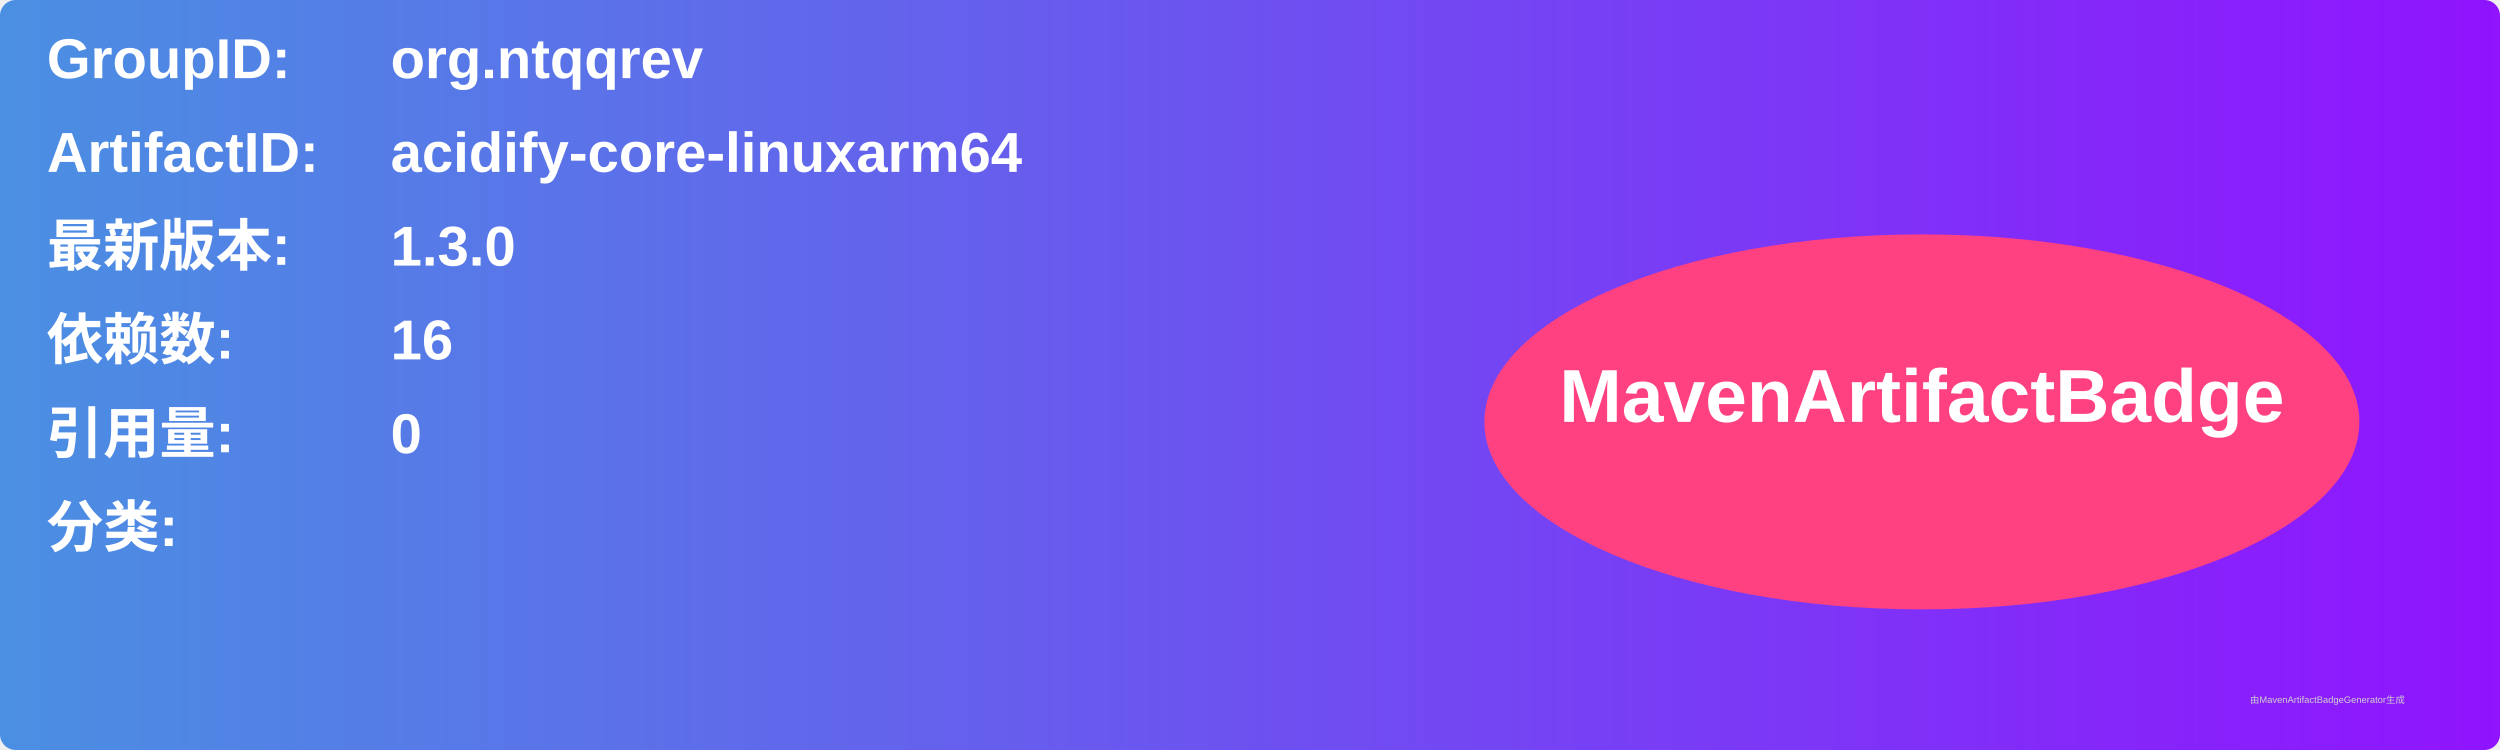
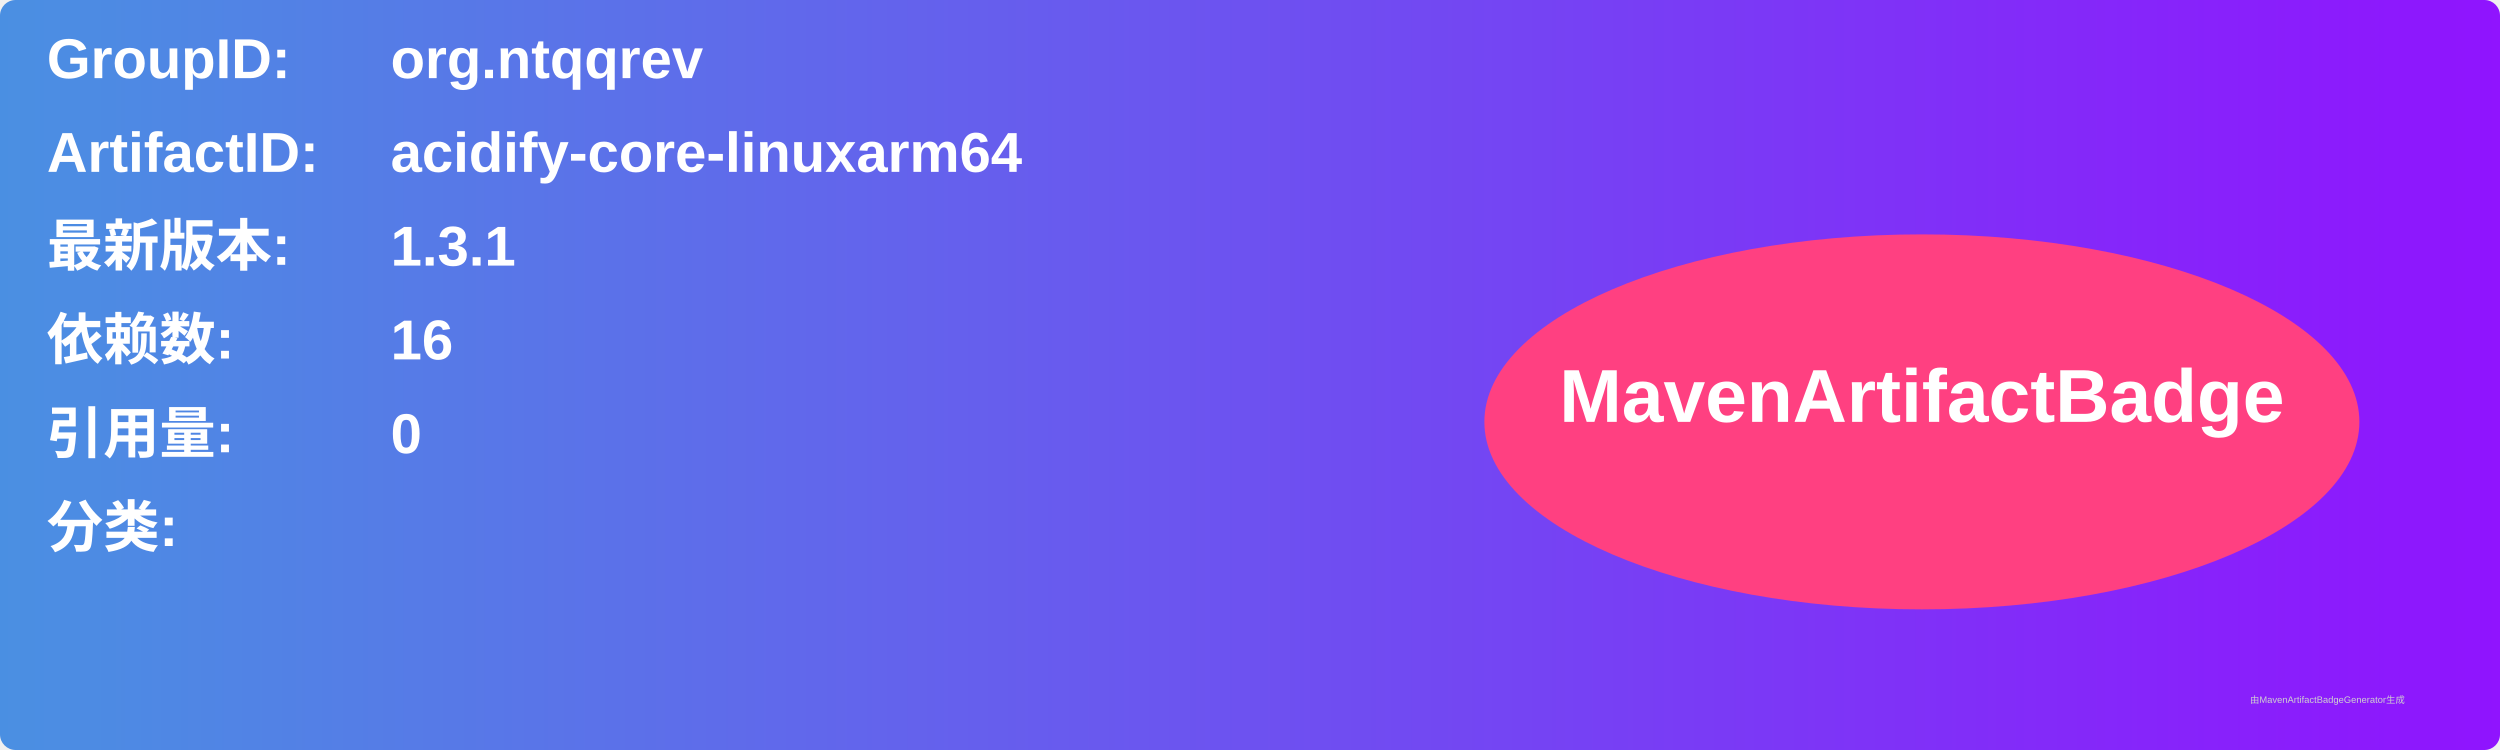
<svg xmlns="http://www.w3.org/2000/svg" width="800" height="240" viewBox="0 0 800 240">
  <linearGradient id="grad" x1="0%" y1="0%" x2="100%" y2="0%">
    <stop offset="0%" stop-color="#4a90e2" />
    <stop offset="100%" stop-color="#9013fe" />
  </linearGradient>
  <rect width="100%" height="100%" rx="5" ry="5" fill="url(#grad)" />
  <g transform="translate(15, 15)">
    <text x="0" y="10" font-family="Arial" font-size="18" fill="white" font-weight="bold" width="260">GroupID:</text>
    <text x="110" y="10" font-family="Arial" font-size="18" fill="white" font-weight="bold" width="460">org.ntqqrev</text>
    <text x="0" y="40" font-family="Arial" font-size="18" fill="white" font-weight="bold" width="260">ArtifactID:</text>
    <text x="110" y="40" font-family="Arial" font-size="18" fill="white" font-weight="bold" width="460">acidify-core-linuxarm64</text>
    <text x="0" y="70" font-family="Arial" font-size="18" fill="white" font-weight="bold">最新版本:</text>
    <text x="110" y="70" font-family="Arial" font-size="18" fill="white" font-weight="bold">
-       <tspan font-weight="bold">1.3.0</tspan>
+       <tspan font-weight="bold">1.3.1</tspan>
    </text>
    <text x="0" y="100" font-family="Arial" font-size="18" fill="white" font-weight="bold">依赖数: </text>
    <text x="110" y="100" font-family="Arial" font-size="18" fill="white">
      <tspan font-weight="bold">16</tspan>
    </text>
    <text x="0" y="130" font-family="Arial" font-size="18" fill="white" font-weight="bold">引用量: </text>
    <text x="110" y="130" font-family="Arial" font-size="18" fill="white">
      <tspan font-weight="bold">0</tspan>
    </text>
    <text x="0" y="160" font-family="Arial" font-size="18" fill="white" font-weight="bold">分类:</text>
    <text x="10" y="190" font-family="Arial" font-size="10" fill="white">
      <tspan font-weight="bold" />
    </text>
    <ellipse cx="600" cy="120" rx="140" ry="60" fill="#ff4081" />
    <text x="600" y="120" text-anchor="middle" font-family="Arial" font-size="24" fill="white" font-weight="bold">MavenArtifactBadge</text>
  </g>
  <text x="720" y="225" font-family="Arial" font-size="3" fill="#d0d0d0">由MavenArtifactBadgeGenerator生成</text>
</svg>
